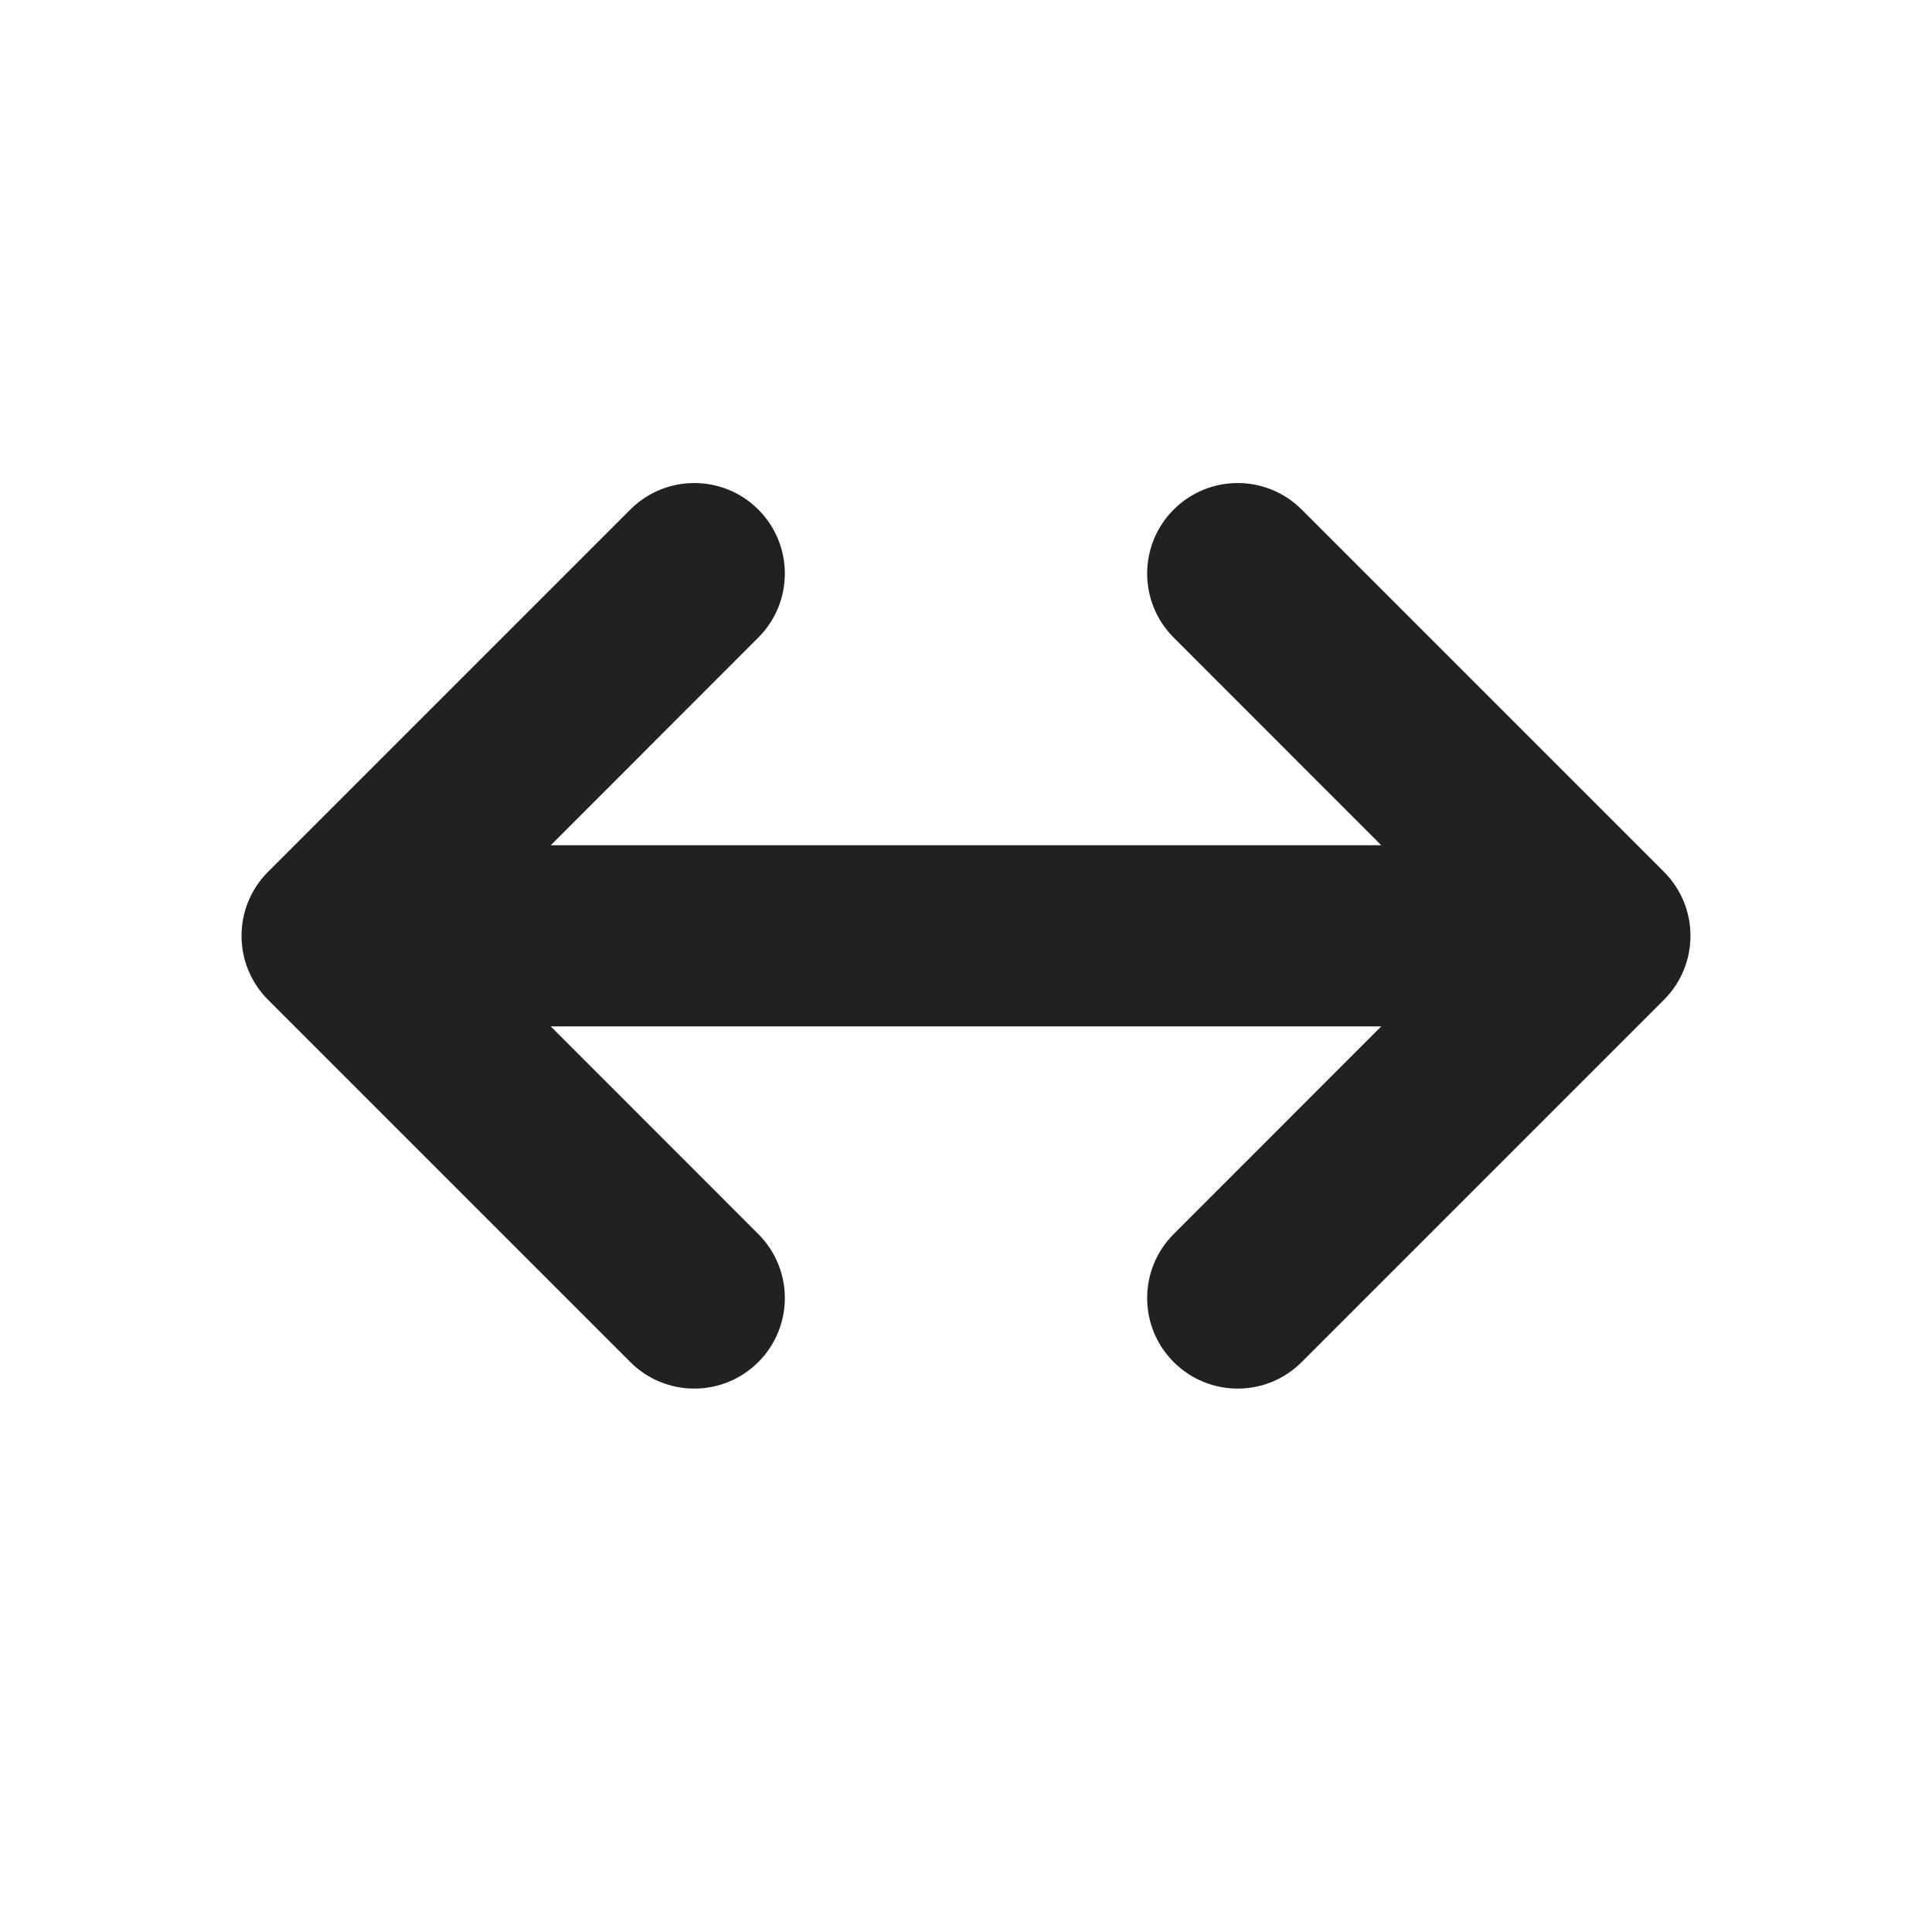
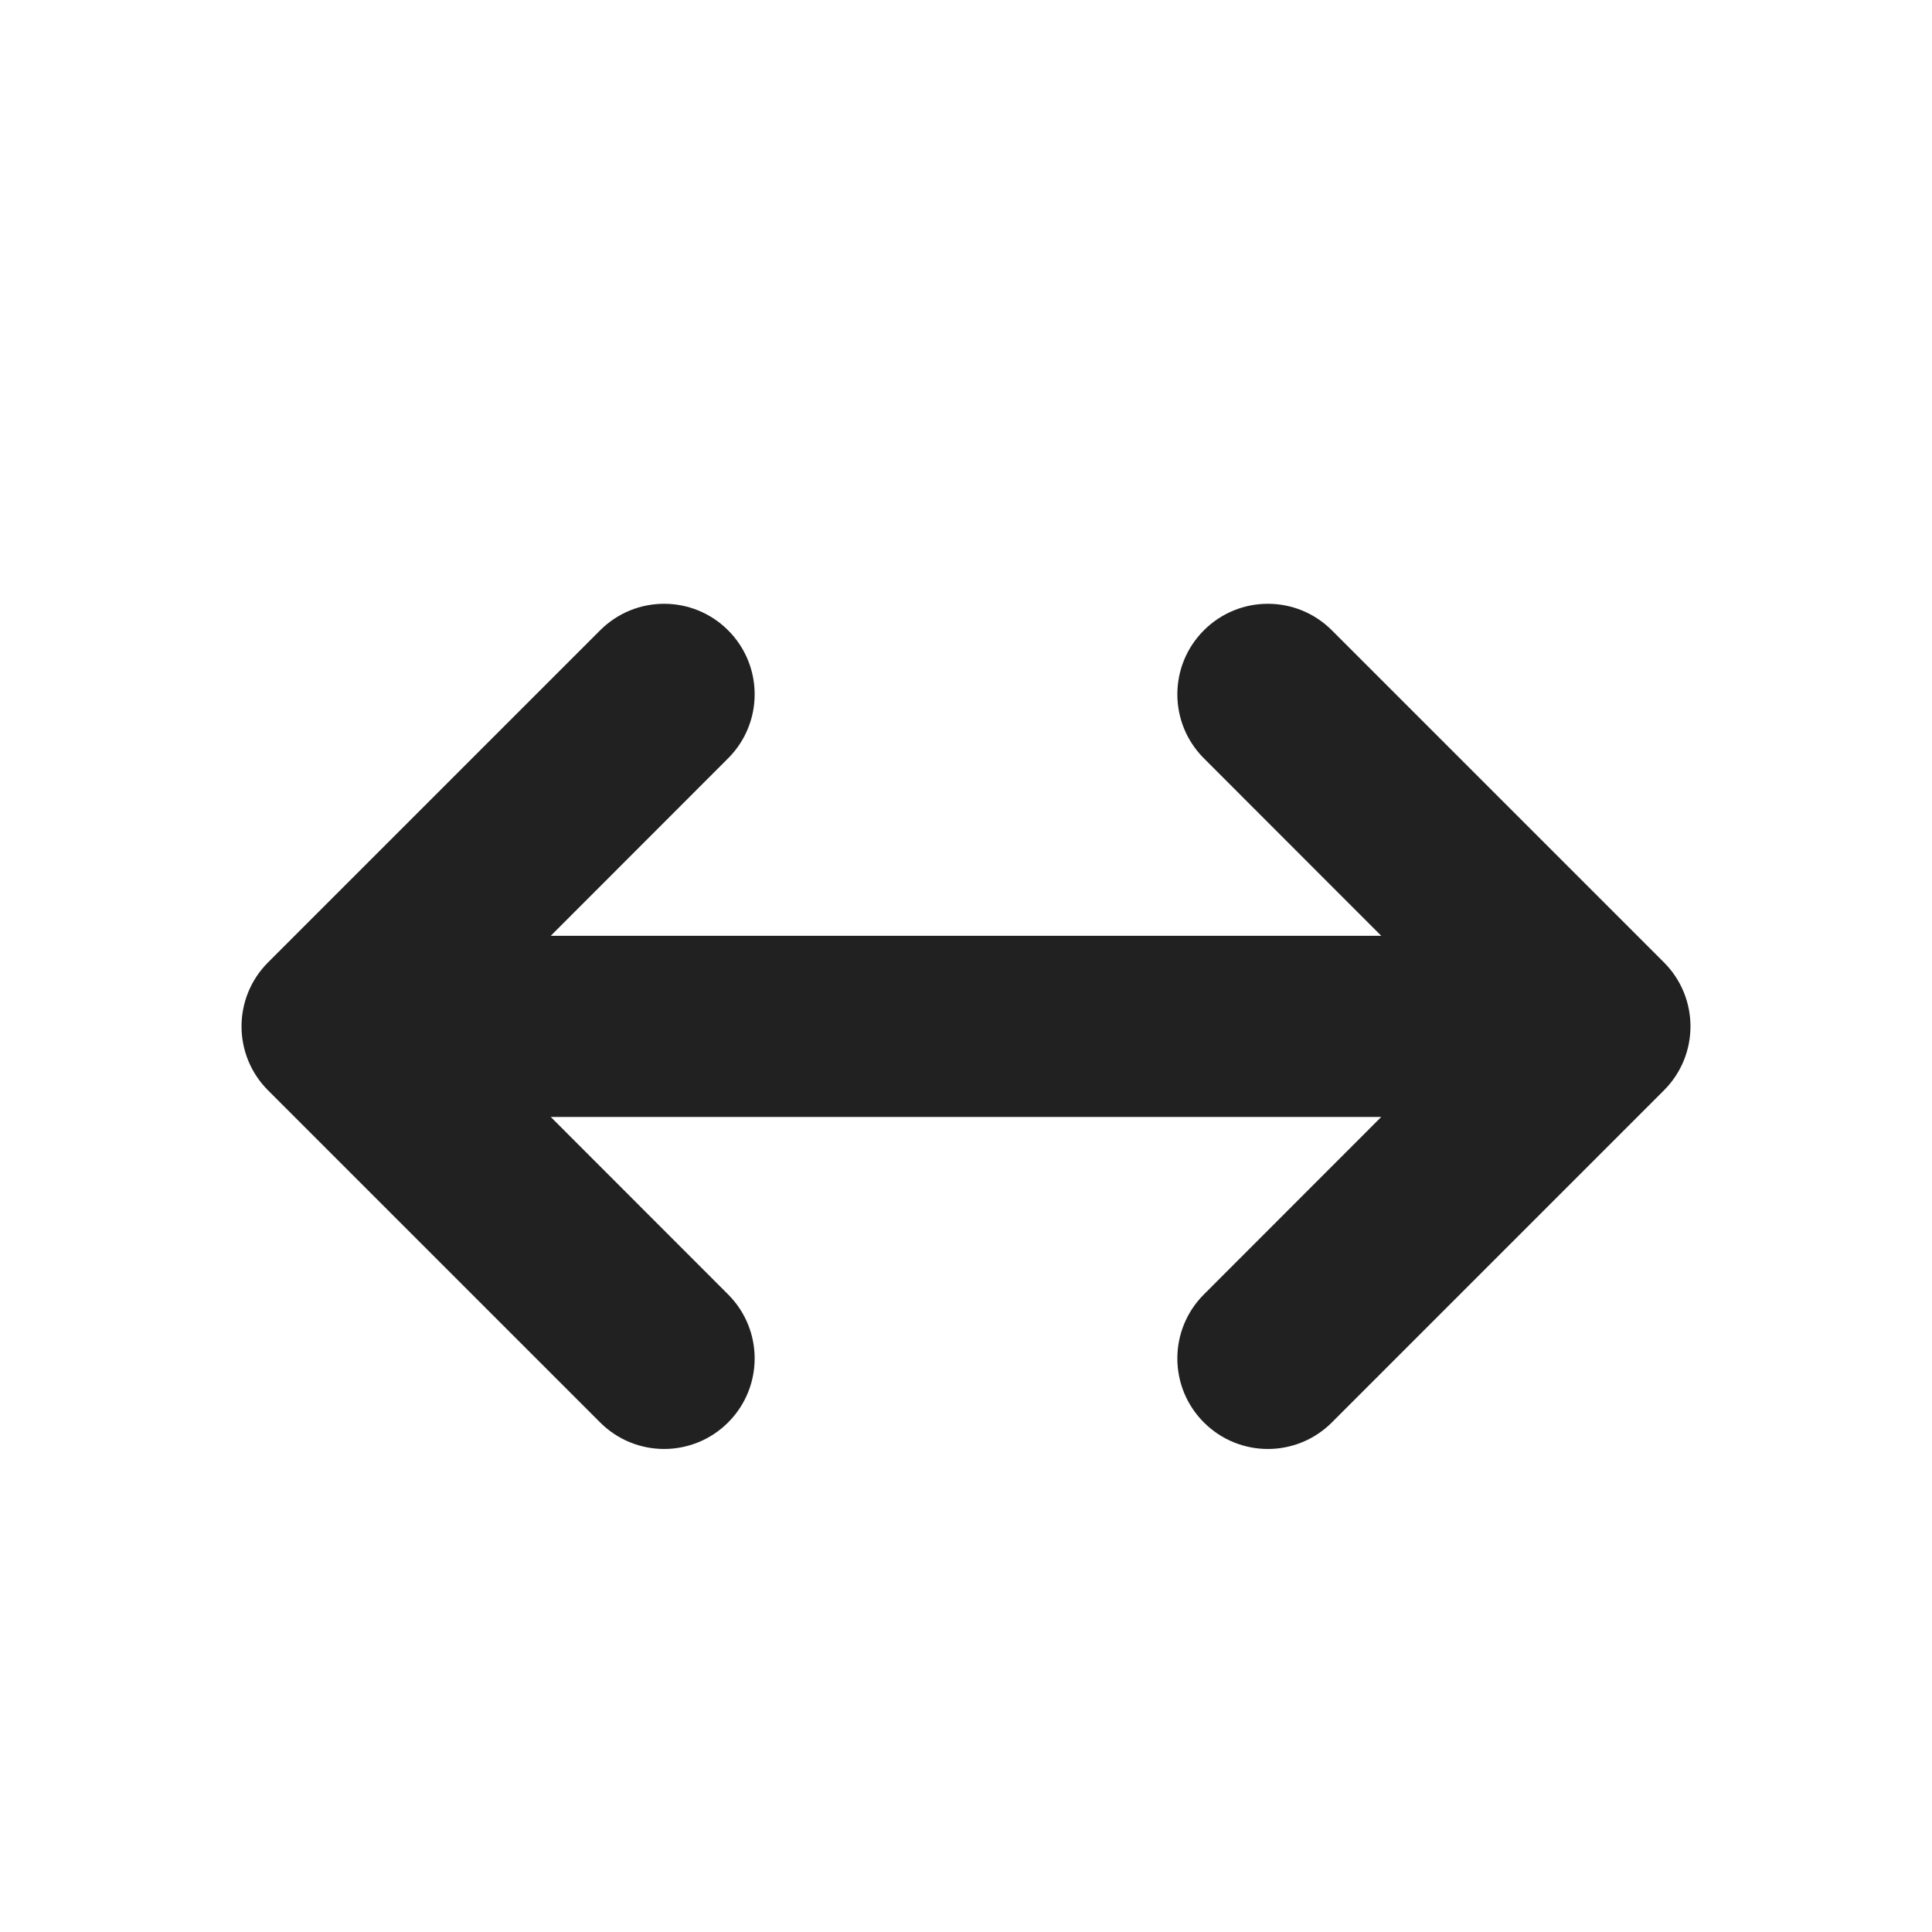
<svg xmlns="http://www.w3.org/2000/svg" width="16" height="16" viewBox="0 0 16 16" fill="none">
-   <path d="M6.28 4.22C6.573 4.513 6.573 4.987 6.28 5.28L4.561 7H11.439L9.72 5.28C9.427 4.987 9.427 4.513 9.72 4.22C10.013 3.927 10.487 3.927 10.78 4.22L13.78 7.22C14.073 7.513 14.073 7.987 13.78 8.28L10.78 11.28C10.487 11.573 10.013 11.573 9.72 11.28C9.427 10.987 9.427 10.513 9.72 10.22L11.439 8.5H4.561L6.28 10.22C6.573 10.513 6.573 10.987 6.28 11.28C5.987 11.573 5.513 11.573 5.22 11.28L2.22 8.28C1.927 7.987 1.927 7.513 2.22 7.22L5.22 4.22C5.513 3.927 5.987 3.927 6.28 4.22Z" fill="#212121" />
+   <path d="M6.03 5.22C6.323 5.513 6.323 5.987 6.03 6.28L4.561 7.75H11.439L9.97 6.28C9.677 5.987 9.677 5.513 9.97 5.22C10.263 4.927 10.737 4.927 11.03 5.22L13.78 7.97C14.073 8.263 14.073 8.737 13.78 9.03L11.03 11.78C10.737 12.073 10.263 12.073 9.97 11.78C9.677 11.487 9.677 11.013 9.97 10.72L11.439 9.25H4.561L6.03 10.72C6.323 11.013 6.323 11.487 6.03 11.78C5.737 12.073 5.263 12.073 4.97 11.78L2.22 9.03C1.927 8.737 1.927 8.263 2.22 7.97L4.97 5.22C5.263 4.927 5.737 4.927 6.03 5.22Z" fill="#212121" />
</svg>
